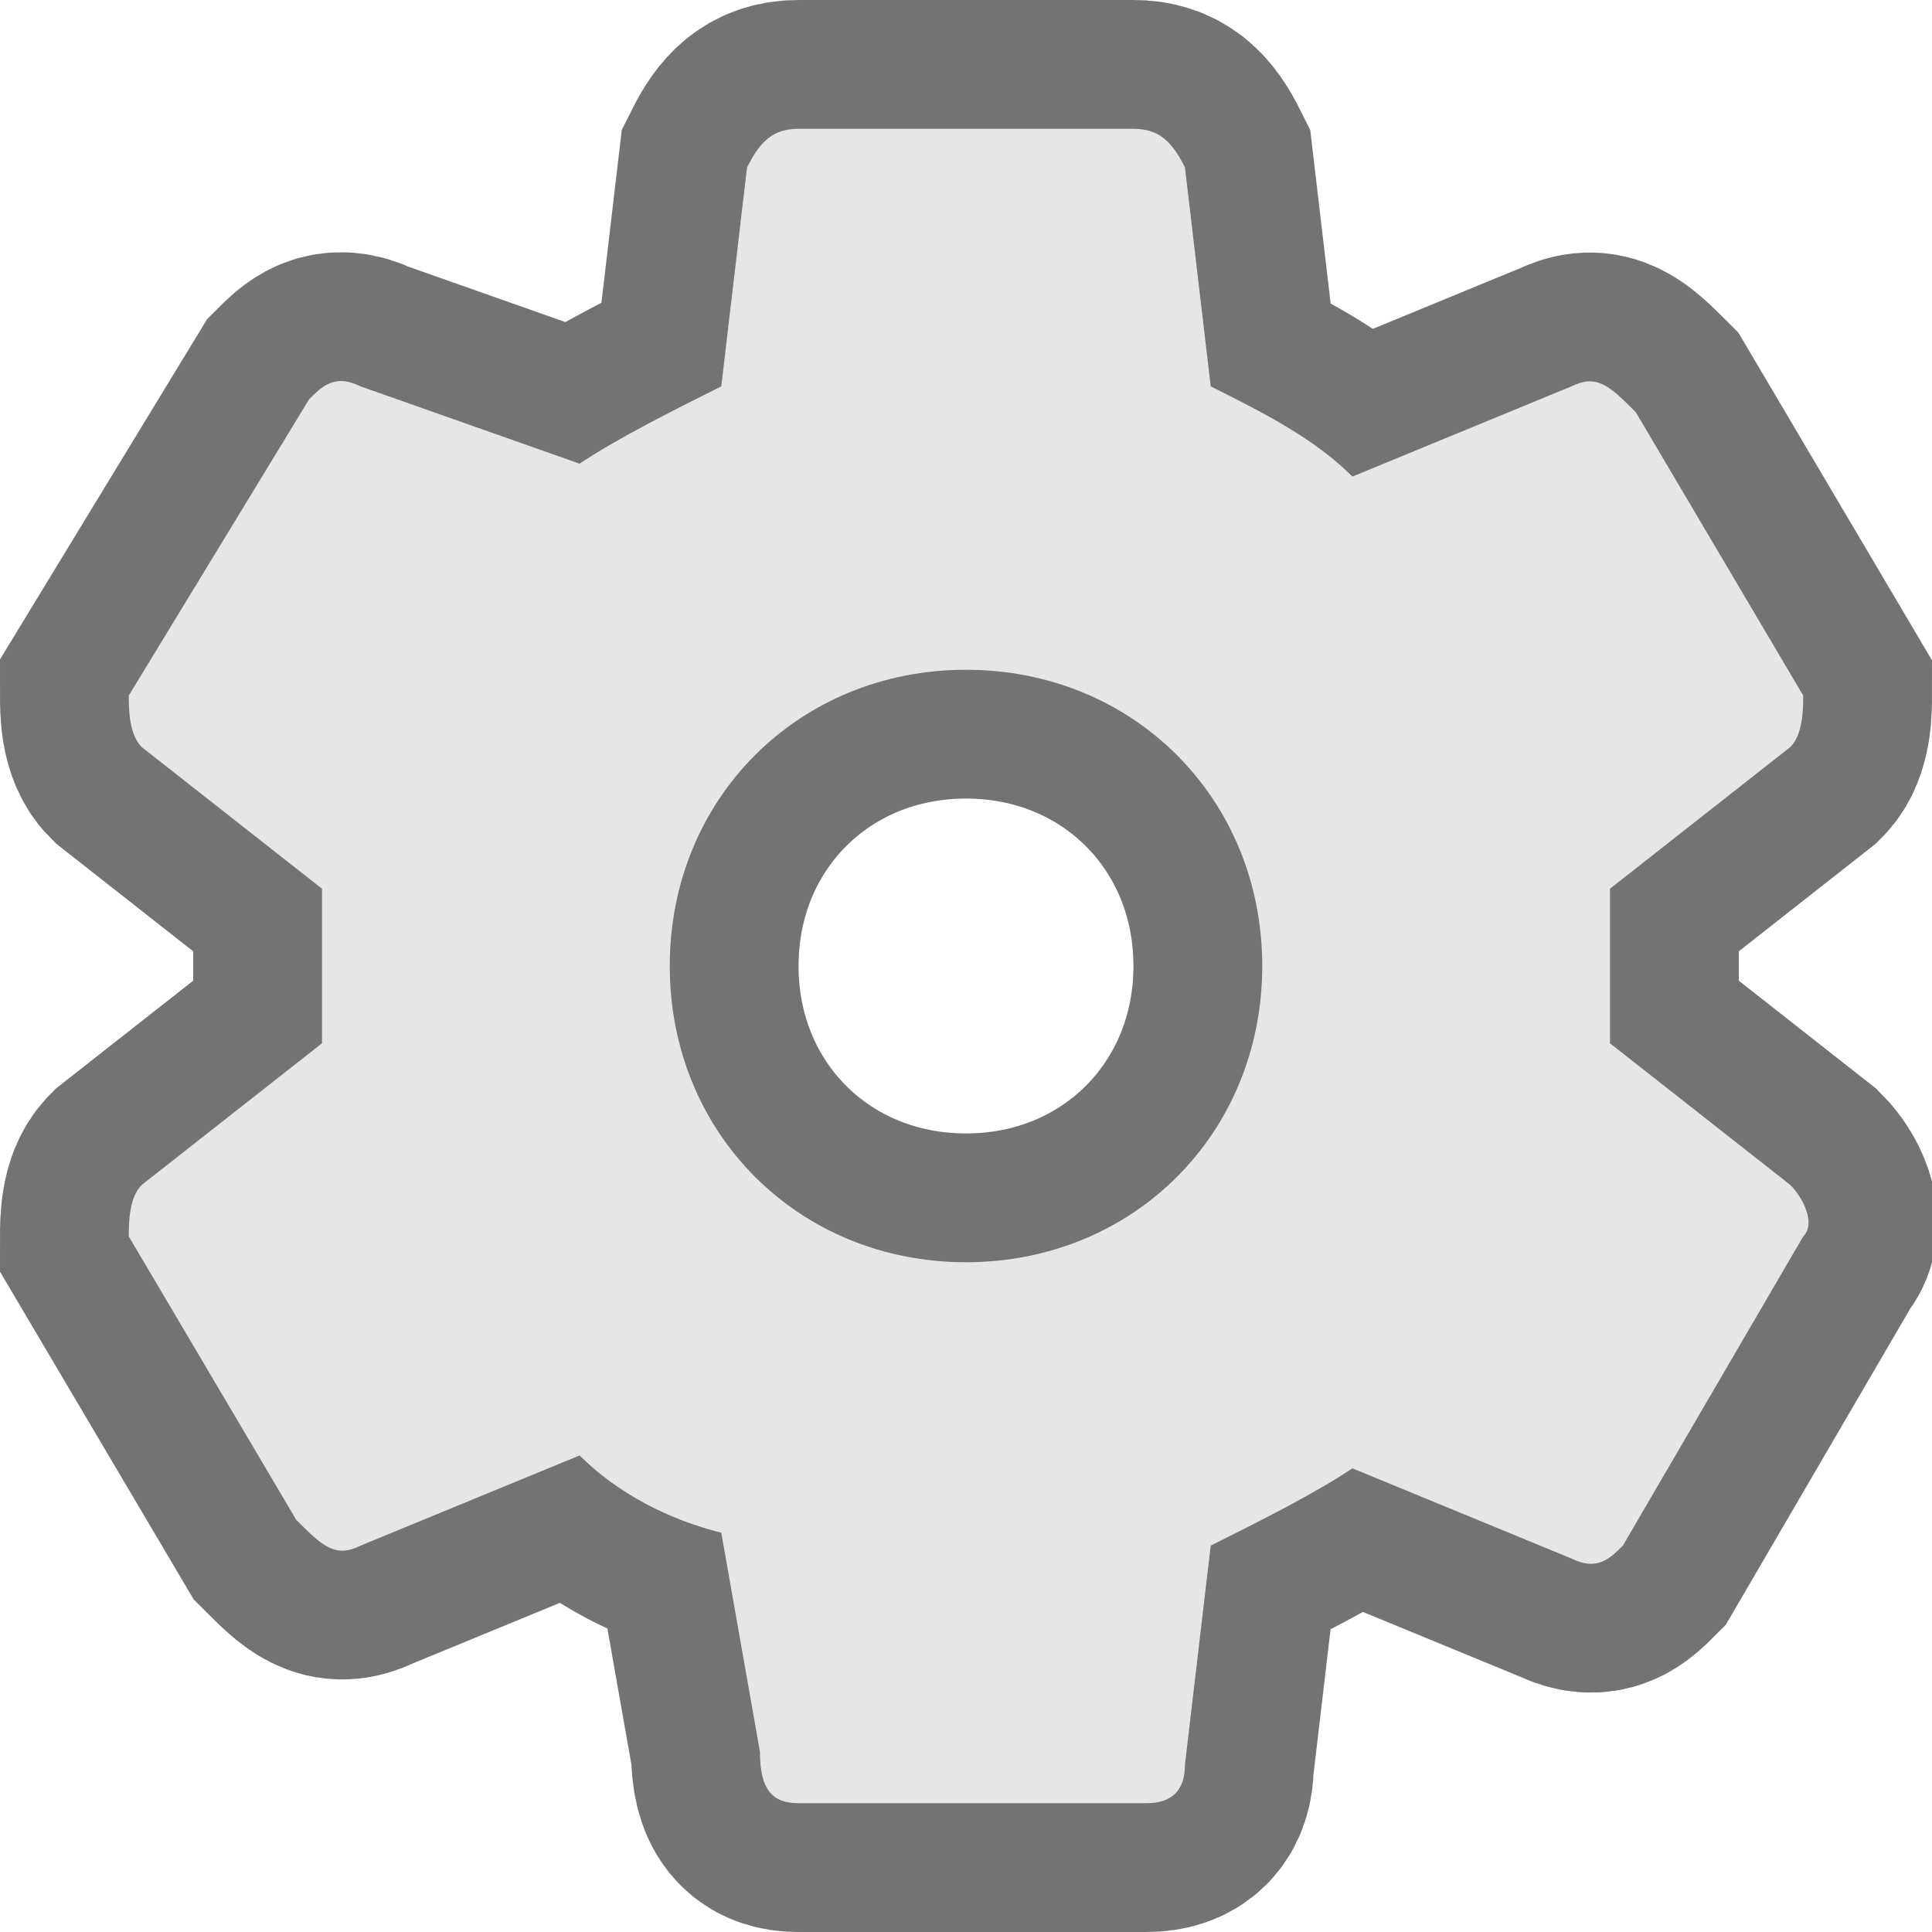
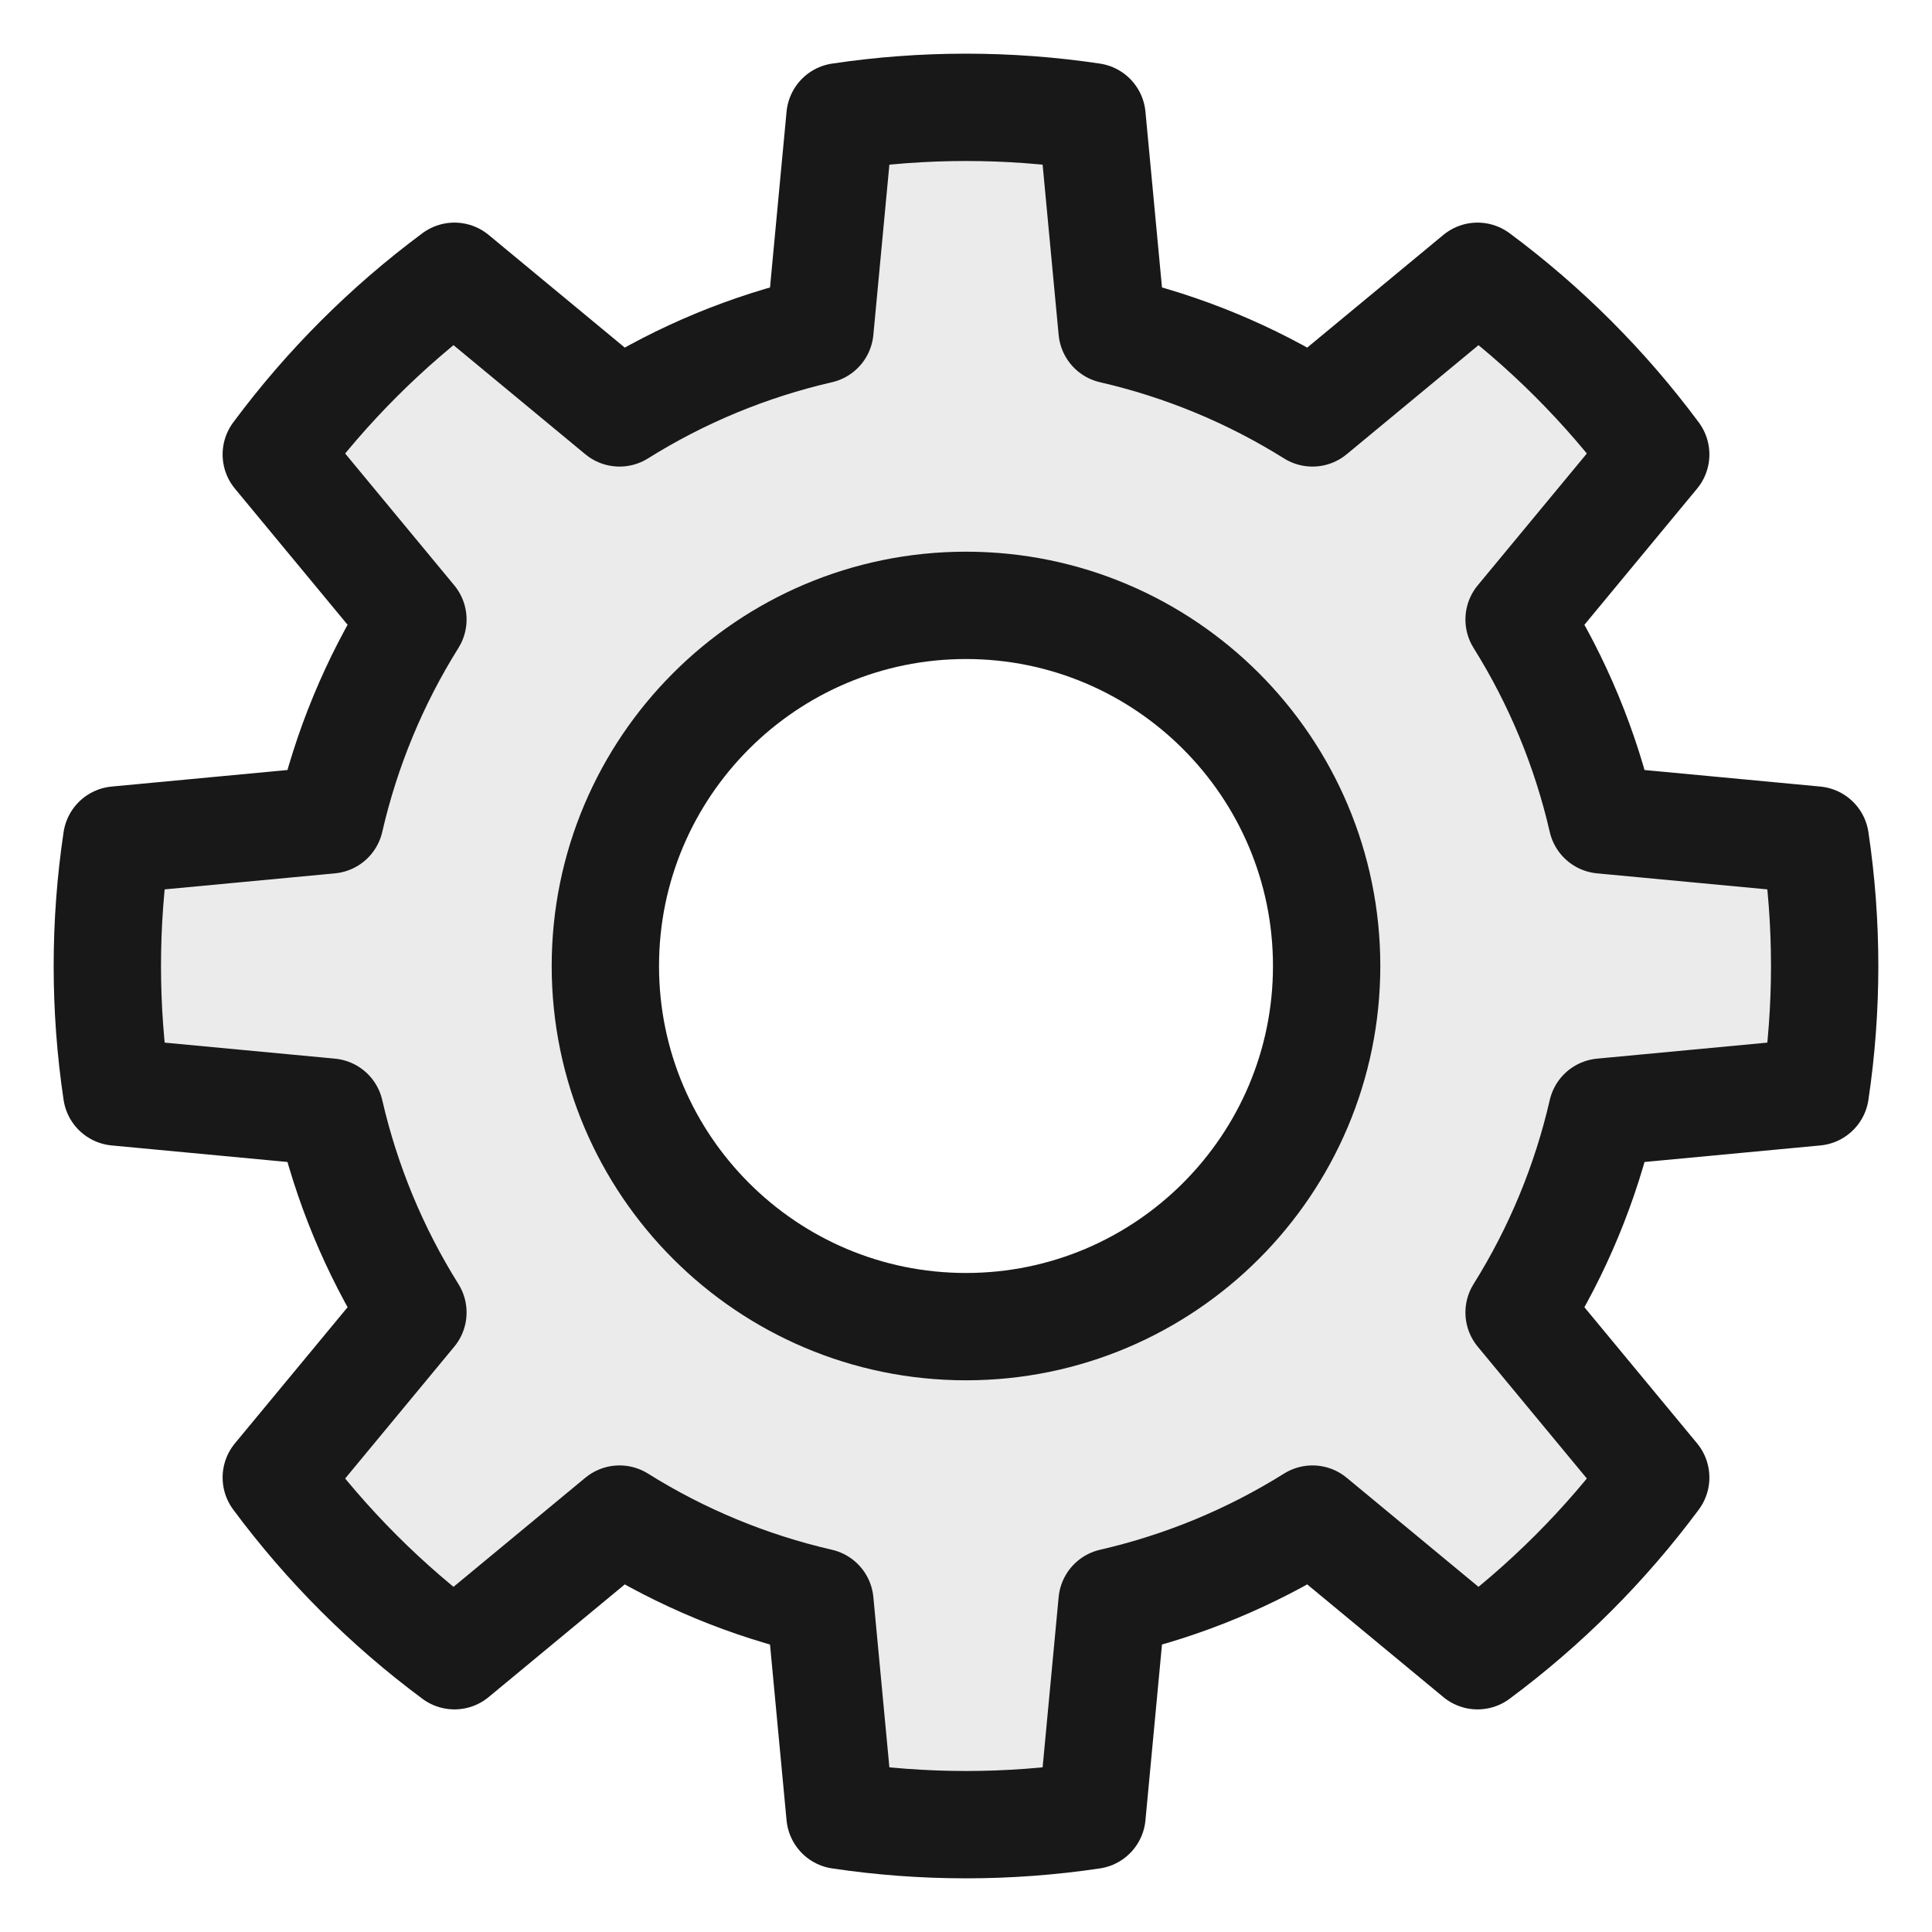
- <svg xmlns="http://www.w3.org/2000/svg" version="1.1" id="svg4489" x="0px" y="0px" viewBox="0 0 15 15" style="enable-background:new 0 0 15 15;" xml:space="preserve">
-   <style type="text/css">
- 	.st0{fill:none;stroke:#000000;stroke-width:2;stroke-opacity:0.549;}
- 	.st1{fill:#E6E6E6;}
- </style>
-   <path id="path4497" class="st0" d="M12.5,8.1c0-0.2,0-0.4,0-0.6c0-0.2,0-0.4,0-0.6l1.4-1.1  C14,5.7,14,5.5,14,5.4l-1.3-2.2C12.5,3,12.4,2.9,12.2,3l-1.7,0.7C10.2,3.4,9.8,3.2,9.4,3L9.2,1.3C9.1,1.1,9,1,8.8,1H6.2  C6,1,5.9,1.1,5.8,1.3L5.6,3C5.2,3.2,4.8,3.4,4.5,3.6L2.8,3C2.6,2.9,2.5,3,2.4,3.1L1,5.4C1,5.5,1,5.7,1.1,5.8l1.4,1.1  c0,0.2,0,0.4,0,0.6c0,0.2,0,0.4,0,0.6L1.1,9.2C1,9.3,1,9.5,1,9.6l1.3,2.2C2.5,12,2.6,12.1,2.8,12l1.7-0.7c0.3,0.3,0.7,0.5,1.1,0.6  l0.3,1.7C5.9,13.9,6,14,6.2,14h2.7c0.2,0,0.3-0.1,0.3-0.3L9.4,12c0.4-0.2,0.8-0.4,1.1-0.6l1.7,0.7c0.2,0.1,0.3,0,0.4-0.1L14,9.6  c0.1-0.1,0-0.3-0.1-0.4L12.5,8.1z M7.5,9.8c-1.3,0-2.3-1-2.3-2.3c0-1.3,1-2.3,2.3-2.3s2.3,1,2.3,2.3C9.8,8.8,8.8,9.8,7.5,9.8z" />
-   <path id="path4" class="st1" d="M12.5,8.1c0-0.2,0-0.4,0-0.6c0-0.2,0-0.4,0-0.6l1.4-1.1  C14,5.7,14,5.5,14,5.4l-1.3-2.2C12.5,3,12.4,2.9,12.2,3l-1.7,0.7C10.2,3.4,9.8,3.2,9.4,3L9.2,1.3C9.1,1.1,9,1,8.8,1H6.2  C6,1,5.9,1.1,5.8,1.3L5.6,3C5.2,3.2,4.8,3.4,4.5,3.6L2.8,3C2.6,2.9,2.5,3,2.4,3.1L1,5.4C1,5.5,1,5.7,1.1,5.8l1.4,1.1  c0,0.2,0,0.4,0,0.6c0,0.2,0,0.4,0,0.6L1.1,9.2C1,9.3,1,9.5,1,9.6l1.3,2.2C2.5,12,2.6,12.1,2.8,12l1.7-0.7c0.3,0.3,0.7,0.5,1.1,0.6  l0.3,1.7C5.9,13.9,6,14,6.2,14h2.7c0.2,0,0.3-0.1,0.3-0.3L9.4,12c0.4-0.2,0.8-0.4,1.1-0.6l1.7,0.7c0.2,0.1,0.3,0,0.4-0.1L14,9.6  c0.1-0.1,0-0.3-0.1-0.4L12.5,8.1z M7.5,9.8c-1.3,0-2.3-1-2.3-2.3c0-1.3,1-2.3,2.3-2.3s2.3,1,2.3,2.3C9.8,8.8,8.8,9.8,7.5,9.8z" />
+ <svg xmlns="http://www.w3.org/2000/svg" id="svg4" style="fill-rule:evenodd;clip-rule:evenodd;stroke-linejoin:round;stroke-miterlimit:1.414;" xml:space="preserve" version="1.1" viewBox="0 0 18 18" height="100%" width="100%">
+   <defs id="defs8" />
+   <path id="path2" style="fill:#ebebeb;stroke:#181818;stroke-width:1px;" d="M10.174,1.087c-0.778,-0.116 -1.57,-0.116 -2.348,0l-0.187,1.987c-0.661,0.152 -1.292,0.413 -1.867,0.773l-1.538,-1.273c-0.632,0.469 -1.191,1.028 -1.66,1.66l1.273,1.538c-0.36,0.575 -0.621,1.206 -0.773,1.867l-1.987,0.187c-0.116,0.778 -0.116,1.57 0,2.348l1.987,0.187c0.152,0.661 0.413,1.292 0.773,1.867l-1.273,1.538c0.469,0.632 1.028,1.191 1.66,1.66l1.538,-1.273c0.575,0.36 1.206,0.621 1.867,0.773l0.187,1.987c0.778,0.116 1.57,0.116 2.348,0l0.187,-1.987c0.661,-0.152 1.292,-0.413 1.867,-0.773l1.538,1.273c0.632,-0.469 1.191,-1.028 1.66,-1.66l-1.273,-1.538c0.36,-0.575 0.621,-1.206 0.773,-1.867l1.987,-0.187c0.116,-0.778 0.116,-1.57 0,-2.348l-1.987,-0.187c-0.152,-0.661 -0.413,-1.292 -0.773,-1.867l1.273,-1.538c-0.469,-0.632 -1.028,-1.191 -1.66,-1.66l-1.538,1.273c-0.575,-0.36 -1.206,-0.621 -1.867,-0.773l-0.187,-1.987Zm-1.174,4.553c1.854,0 3.36,1.506 3.36,3.36c0,1.854 -1.506,3.36 -3.36,3.36c-1.854,0 -3.36,-1.506 -3.36,-3.36c0,-1.854 1.506,-3.36 3.36,-3.36Z" />
</svg>
